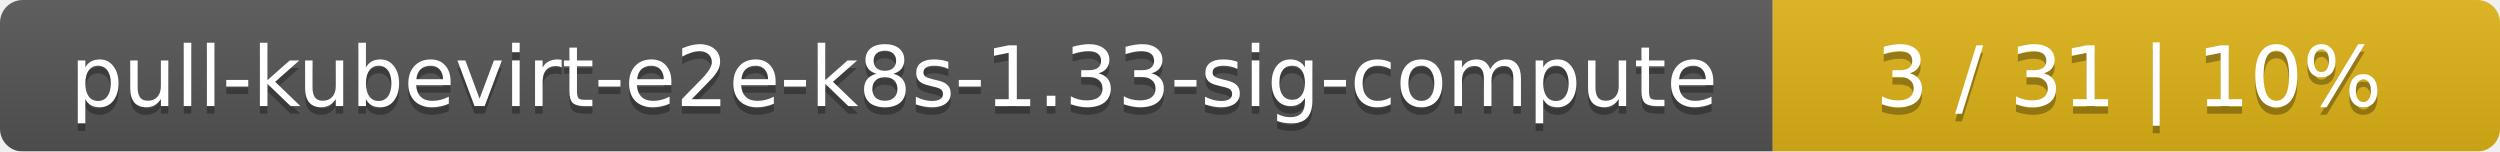
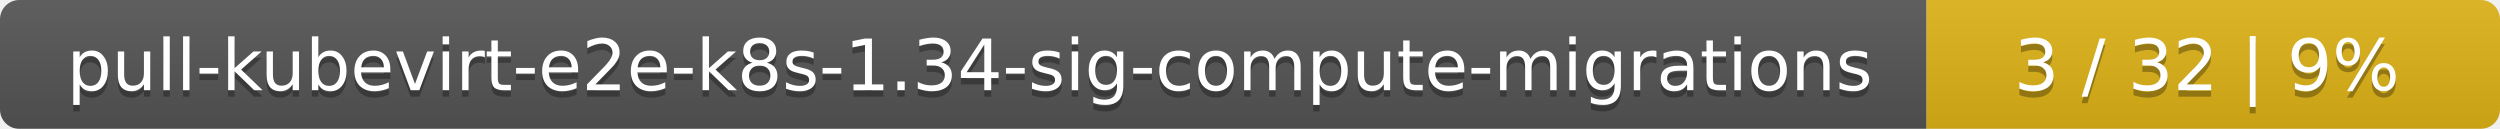
- <svg xmlns="http://www.w3.org/2000/svg" width="330" height="20">
+ <svg xmlns="http://www.w3.org/2000/svg" width="388" height="20">
  <linearGradient id="smooth" x2="0" y2="100%">
    <stop offset="0" stop-color="#bbb" stop-opacity=".1" />
    <stop offset="1" stop-opacity=".1" />
  </linearGradient>
  <mask id="round">
-     <rect width="330" height="20" rx="3" fill="#fff" />
+     <rect width="388" height="20" rx="3" fill="#fff" />
  </mask>
  <g mask="url(#round)">
-     <rect width="234" height="20" fill="#555" />
-     <rect x="234" width="96" height="20" fill="#dfb317" />
-     <rect width="330" height="20" fill="url(#smooth)" />
+     <rect width="299" height="20" fill="#555" />
+     <rect x="299" width="89" height="20" fill="#dfb317" />
+     <rect width="388" height="20" fill="url(#smooth)" />
  </g>
  <g fill="#fff" text-anchor="middle" font-family="DejaVu Sans,Verdana,Geneva,sans-serif" font-size="11">
-     <text x="118" y="15" fill="#010101" fill-opacity=".3">pull-kubevirt-e2e-k8s-1.33-sig-compute</text>
-     <text x="118" y="14">pull-kubevirt-e2e-k8s-1.33-sig-compute</text>
-     <text x="281" y="15" fill="#010101" fill-opacity=".3">3 / 31    |    10%</text>
-     <text x="281" y="14">3 / 31    |    10%</text>
+     <text x="150.5" y="15" fill="#010101" fill-opacity=".3">pull-kubevirt-e2e-k8s-1.34-sig-compute-migrations</text>
+     <text x="150.5" y="14">pull-kubevirt-e2e-k8s-1.34-sig-compute-migrations</text>
+     <text x="342.5" y="15" fill="#010101" fill-opacity=".3">3 / 32    |    9%</text>
+     <text x="342.5" y="14">3 / 32    |    9%</text>
  </g>
</svg>
